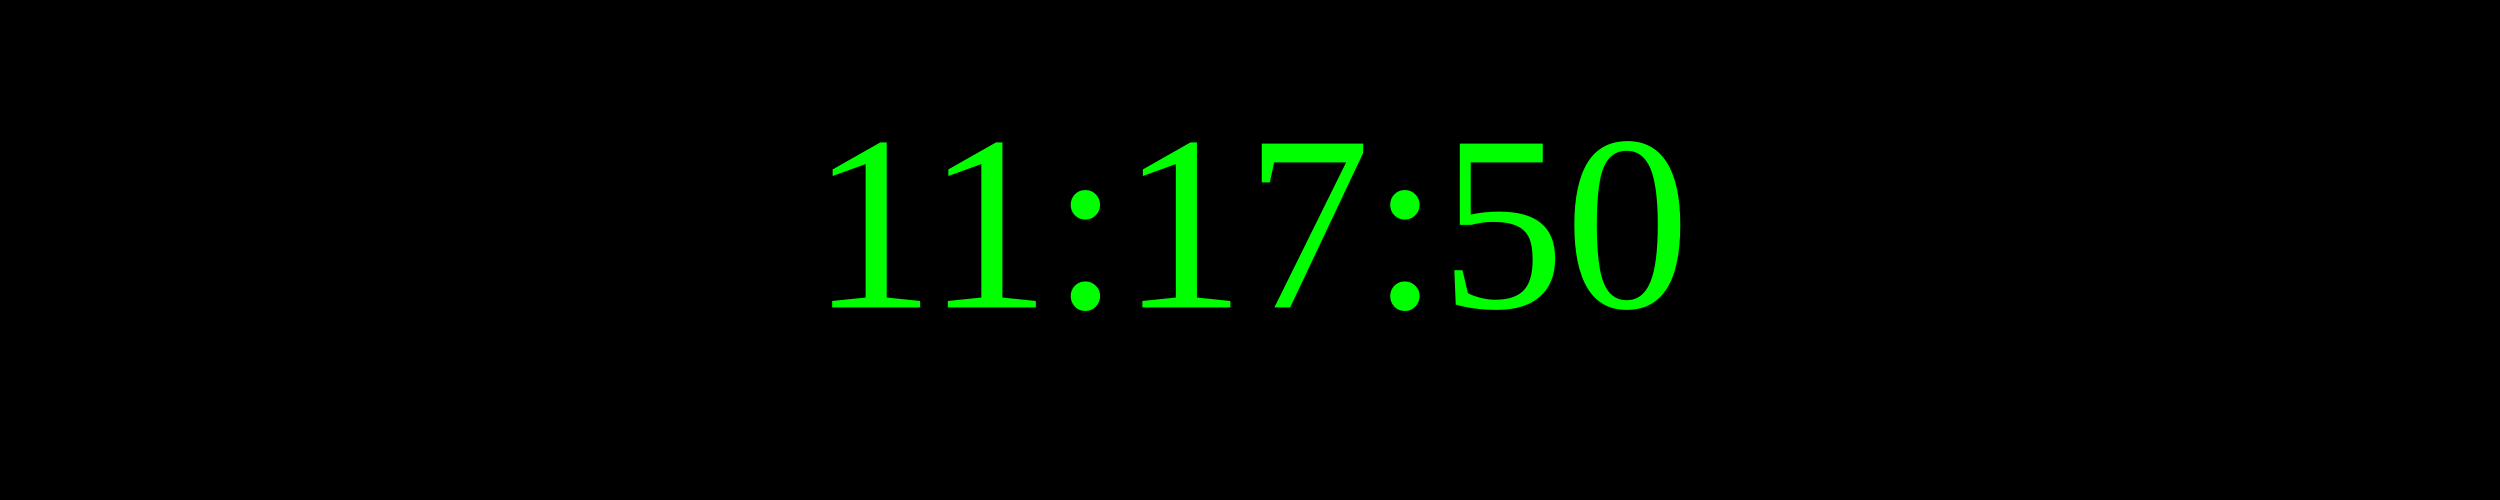
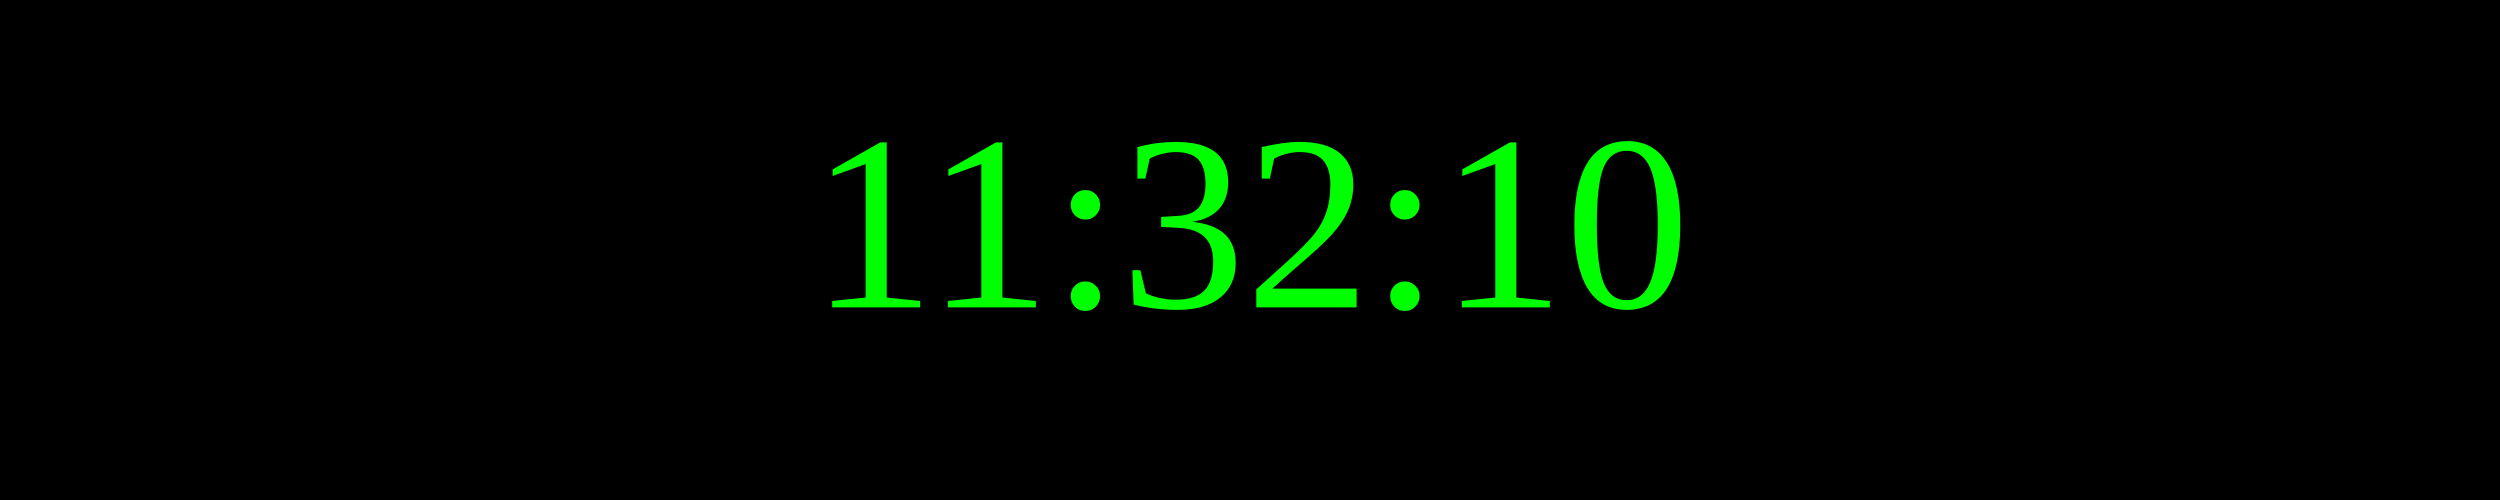
<svg xmlns="http://www.w3.org/2000/svg" width="250" height="50">
  <rect width="100%" height="100%" fill="black" />
  <text x="50%" y="50%" font-size="25" fill="lime" text-anchor="middle" dominant-baseline="middle">
- 11:17:50
+ 11:32:10
</text>
</svg>
